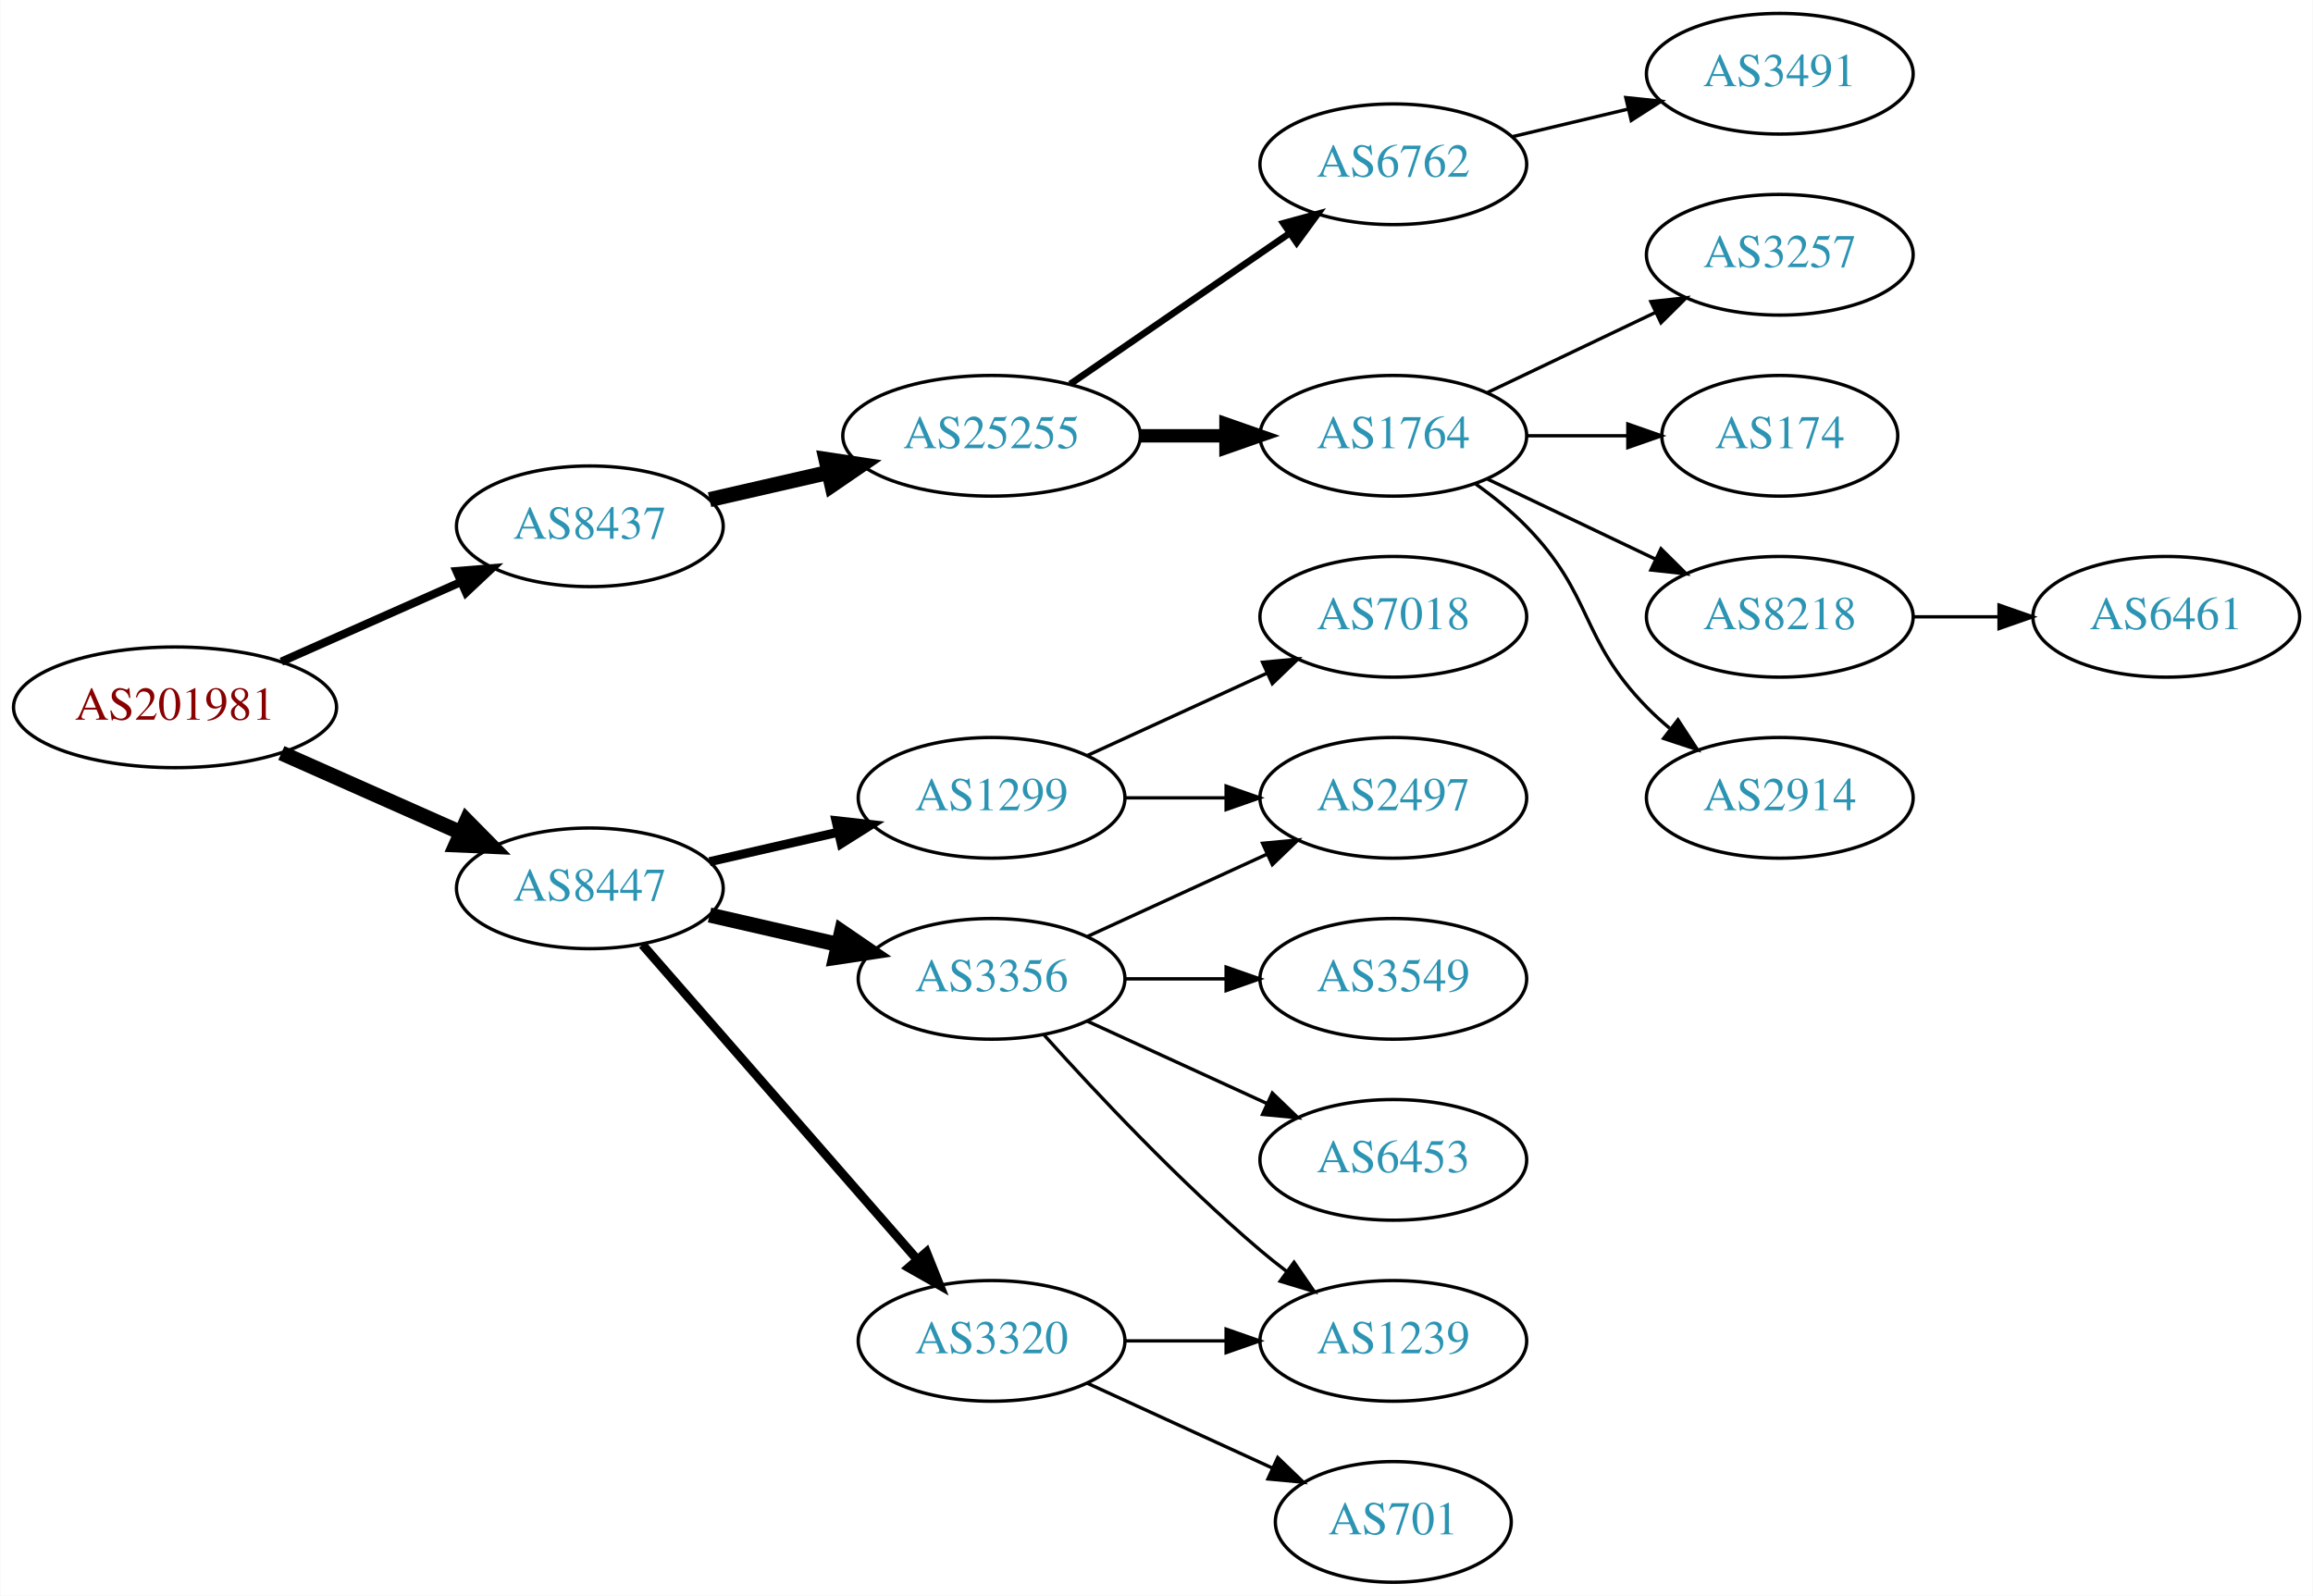
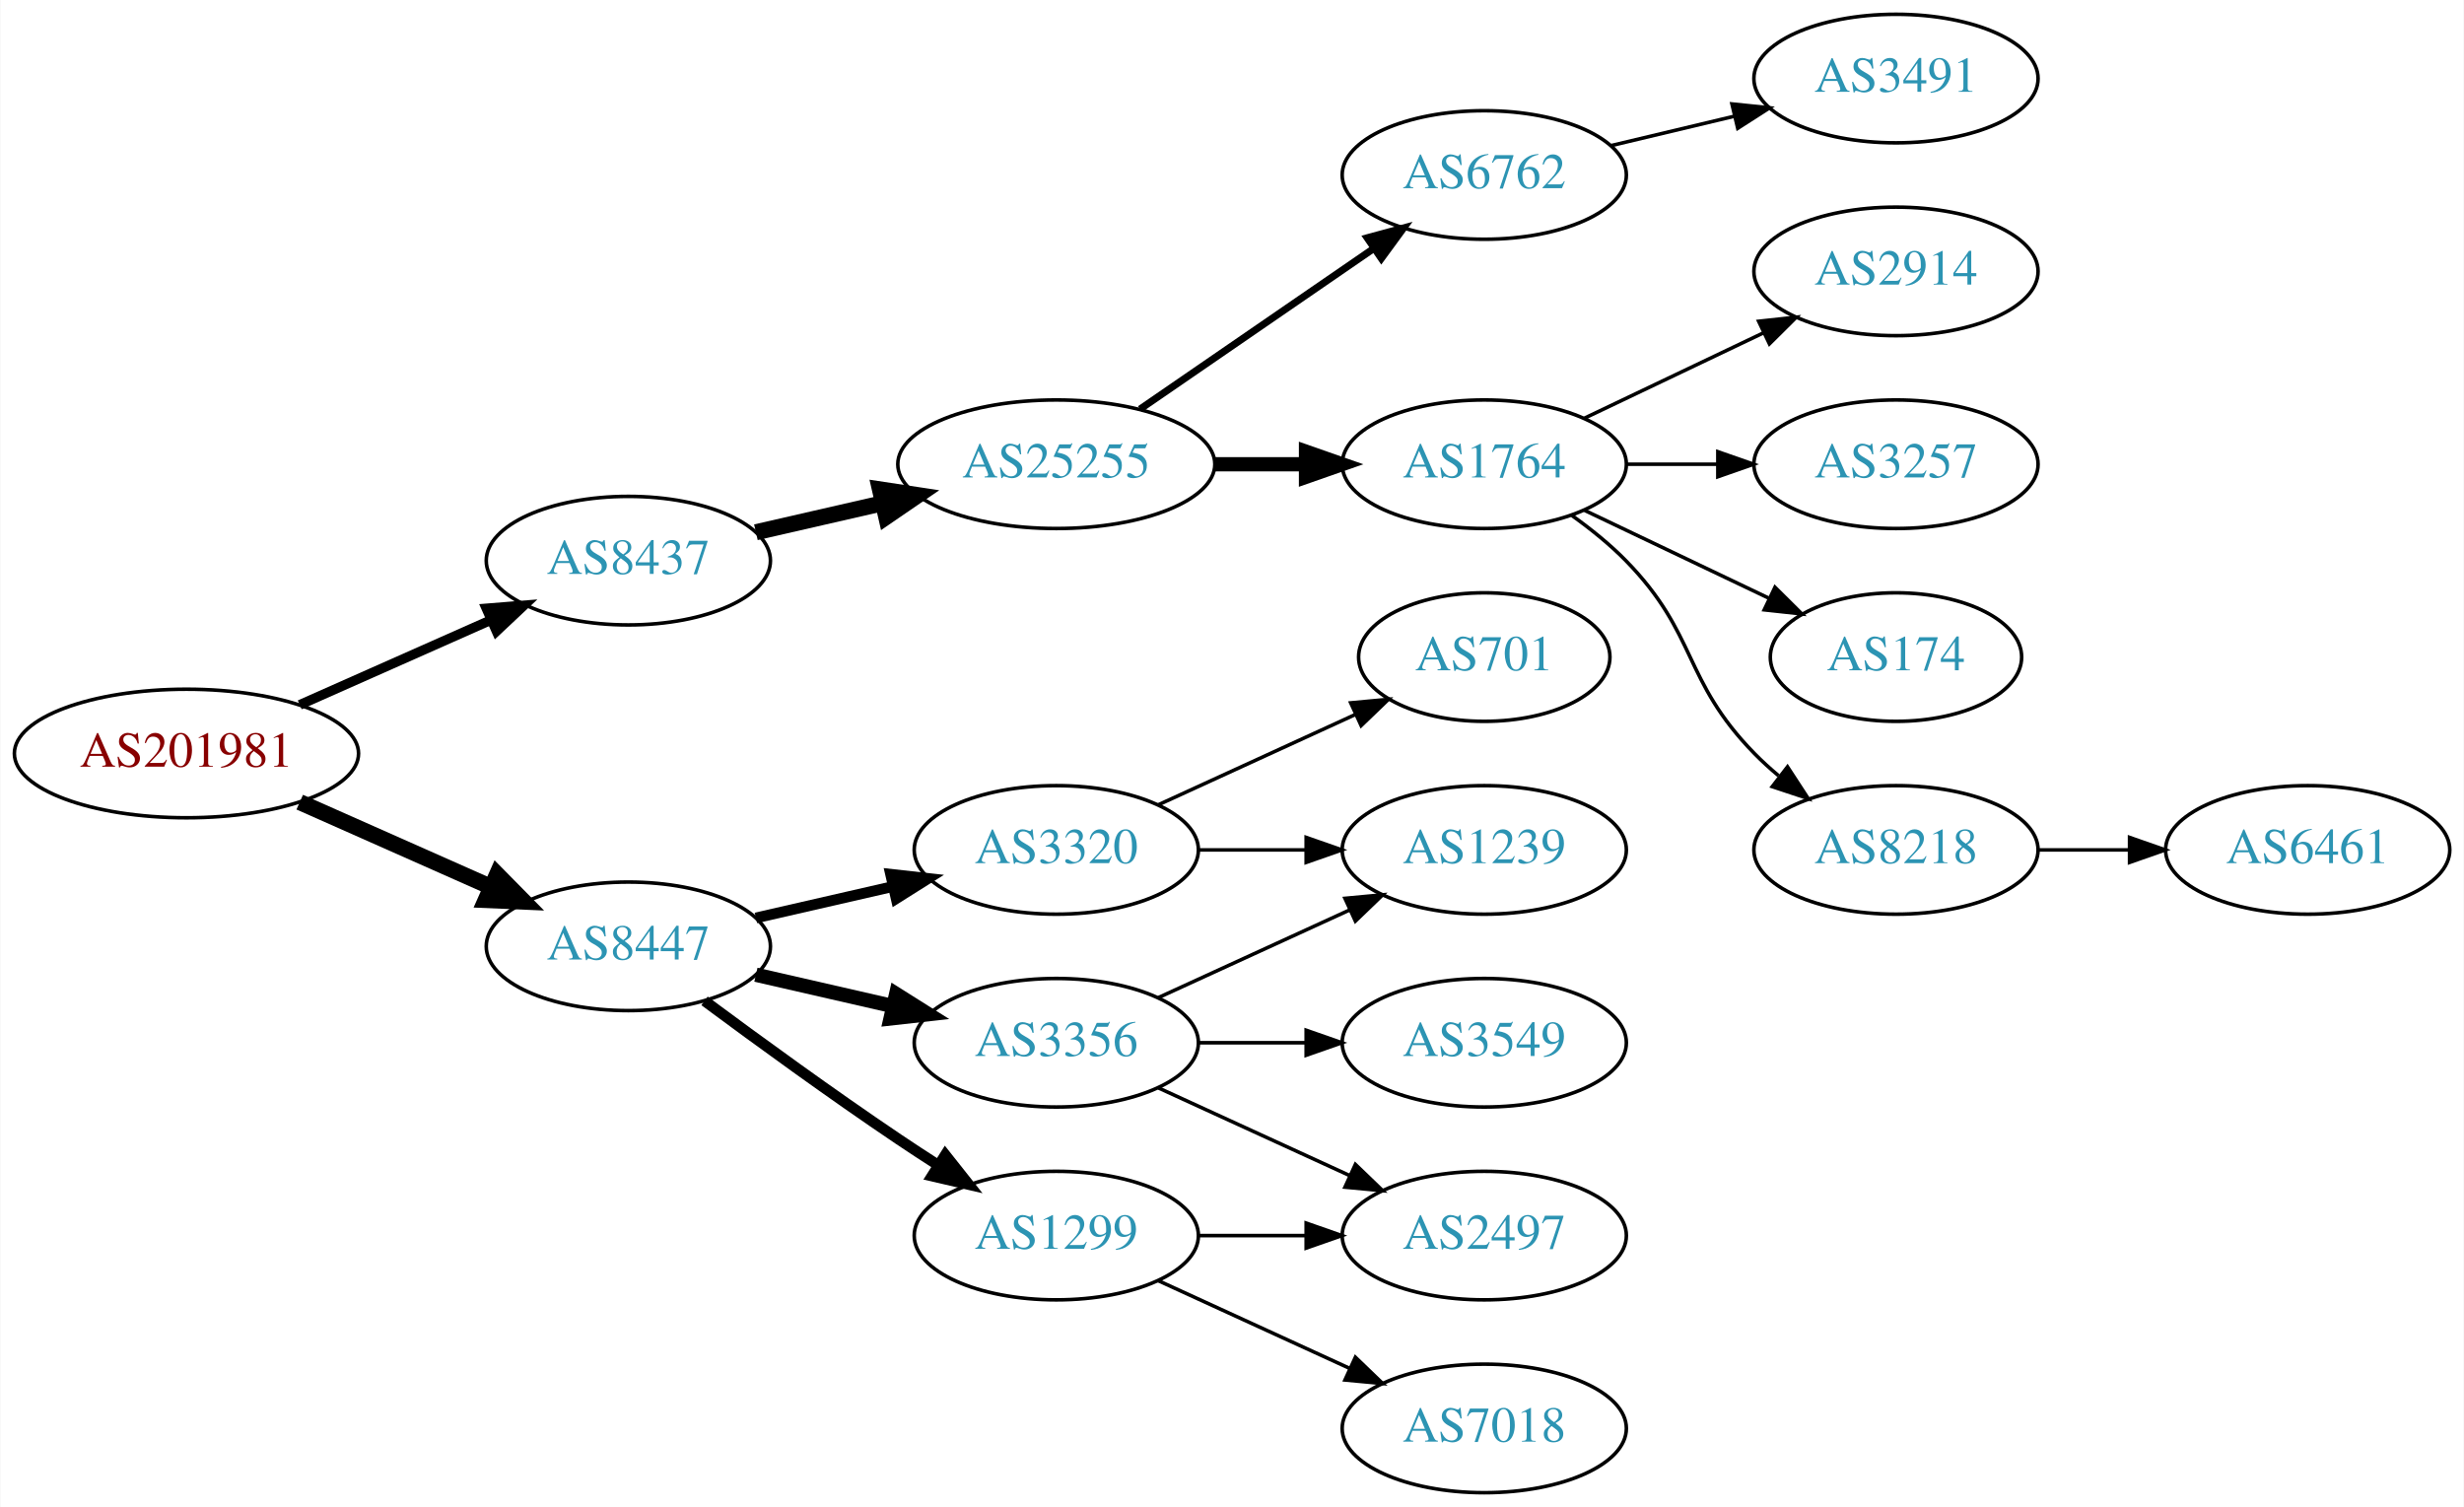
- <svg xmlns="http://www.w3.org/2000/svg" xmlns:xlink="http://www.w3.org/1999/xlink" width="690pt" height="476pt" viewBox="0.00 0.00 689.76 476.00">
-   <g id="graph0" class="graph" transform="scale(1 1) rotate(0) translate(4 472)">
-     <polygon fill="white" stroke="none" points="-4,4 -4,-472 685.755,-472 685.755,4 -4,4" />
+ <svg xmlns="http://www.w3.org/2000/svg" xmlns:xlink="http://www.w3.org/1999/xlink" width="690pt" height="422pt" viewBox="0.00 0.00 689.76 422.00">
+   <g id="graph0" class="graph" transform="scale(1 1) rotate(0) translate(4 418)">
+     <polygon fill="white" stroke="none" points="-4,4 -4,-418 685.755,-418 685.755,4 -4,4" />
    <g id="node1" class="node">
      <g id="a_node1">
        <a xlink:href="/asn/201981" xlink:title="AS201981 ~ Meusburger Georg GmbH &amp; Co KG [AT]">
-           <ellipse fill="#ffffff" stroke="black" cx="48.096" cy="-261" rx="48.192" ry="18" />
-           <text text-anchor="middle" x="48.096" y="-257.3" font-family="Times,serif" font-size="14.00" fill="#880000">AS201981</text>
+           <ellipse fill="#ffffff" stroke="black" cx="48.096" cy="-207" rx="48.192" ry="18" />
+           <text text-anchor="middle" x="48.096" y="-203.3" font-family="Times,serif" font-size="14.00" fill="#880000">AS201981</text>
        </a>
      </g>
    </g>
    <g id="node2" class="node">
      <g id="a_node2">
        <a xlink:href="/asn/8437" xlink:title="AS8437 ~ Hutchison Drei Austria GmbH [AT]">
-           <ellipse fill="#ffffff" stroke="black" cx="171.838" cy="-315" rx="39.794" ry="18" />
-           <text text-anchor="middle" x="171.838" y="-311.3" font-family="Times,serif" font-size="14.00" fill="#2c94b3">AS8437</text>
+           <ellipse fill="#ffffff" stroke="black" cx="171.838" cy="-261" rx="39.794" ry="18" />
+           <text text-anchor="middle" x="171.838" y="-257.3" font-family="Times,serif" font-size="14.00" fill="#2c94b3">AS8437</text>
        </a>
      </g>
    </g>
    <g id="edge1" class="edge">
-       <path fill="none" stroke="black" stroke-width="2.455" d="M79.816,-274.626C96.101,-281.85 116.238,-290.781 133.427,-298.406" />
-       <polygon fill="black" stroke="black" stroke-width="2.455" points="132.07,-301.633 142.631,-302.488 134.909,-295.234 132.07,-301.633" />
+       <path fill="none" stroke="black" stroke-width="2.7" d="M79.816,-220.626C96.101,-227.85 116.238,-236.781 133.427,-244.406" />
+       <polygon fill="black" stroke="black" stroke-width="2.7" points="132.07,-247.633 142.631,-248.488 134.909,-241.234 132.07,-247.633" />
    </g>
    <g id="node3" class="node">
      <g id="a_node3">
        <a xlink:href="/asn/8447" xlink:title="AS8447 ~ A1 Telekom Austria AG [AT]">
-           <ellipse fill="#ffffff" stroke="black" cx="171.838" cy="-207" rx="39.794" ry="18" />
-           <text text-anchor="middle" x="171.838" y="-203.3" font-family="Times,serif" font-size="14.00" fill="#2c94b3">AS8447</text>
+           <ellipse fill="#ffffff" stroke="black" cx="171.838" cy="-153" rx="39.794" ry="18" />
+           <text text-anchor="middle" x="171.838" y="-149.3" font-family="Times,serif" font-size="14.00" fill="#2c94b3">AS8447</text>
        </a>
      </g>
    </g>
    <g id="edge2" class="edge">
-       <path fill="none" stroke="black" stroke-width="4.5" d="M79.816,-247.374C96.101,-240.15 116.238,-231.219 133.427,-223.594" />
-       <polygon fill="black" stroke="black" stroke-width="4.5" points="135.086,-227.166 142.631,-219.512 131.893,-219.967 135.086,-227.166" />
+       <path fill="none" stroke="black" stroke-width="4.5" d="M79.816,-193.374C96.101,-186.15 116.238,-177.219 133.427,-169.594" />
+       <polygon fill="black" stroke="black" stroke-width="4.5" points="135.086,-173.166 142.631,-165.512 131.893,-165.967 135.086,-173.166" />
    </g>
    <g id="node4" class="node">
      <g id="a_node4">
        <a xlink:href="/asn/25255" xlink:title="AS25255 ~ ==&gt; TELE2 AUSTRIA &lt;== [AT]">
-           <ellipse fill="#ffffff" stroke="black" cx="291.681" cy="-342" rx="44.393" ry="18" />
-           <text text-anchor="middle" x="291.681" y="-338.3" font-family="Times,serif" font-size="14.00" fill="#2c94b3">AS25255</text>
+           <ellipse fill="#ffffff" stroke="black" cx="291.681" cy="-288" rx="44.393" ry="18" />
+           <text text-anchor="middle" x="291.681" y="-284.3" font-family="Times,serif" font-size="14.00" fill="#2c94b3">AS25255</text>
        </a>
      </g>
    </g>
    <g id="edge3" class="edge">
-       <path fill="none" stroke="black" stroke-width="4.5" d="M207.557,-322.955C218.696,-325.507 231.231,-328.379 243.124,-331.104" />
-       <polygon fill="black" stroke="black" stroke-width="4.5" points="242.291,-334.953 252.918,-333.348 244.05,-327.276 242.291,-334.953" />
+       <path fill="none" stroke="black" stroke-width="4.5" d="M207.557,-268.955C218.696,-271.507 231.231,-274.379 243.124,-277.104" />
+       <polygon fill="black" stroke="black" stroke-width="4.5" points="242.291,-280.953 252.918,-279.348 244.05,-273.276 242.291,-280.953" />
    </g>
    <g id="node13" class="node">
      <g id="a_node13">
-         <a xlink:href="/asn/1299" xlink:title="AS1299 ~ Telia Carrier [EU]">
-           <ellipse fill="#ffffff" stroke="black" cx="291.681" cy="-234" rx="39.794" ry="18" />
-           <text text-anchor="middle" x="291.681" y="-230.3" font-family="Times,serif" font-size="14.00" fill="#2c94b3">AS1299</text>
+         <a xlink:href="/asn/3356" xlink:title="AS3356 ~ Level 3 Parent, LLC [US]">
+           <ellipse fill="#ffffff" stroke="black" cx="291.681" cy="-126" rx="39.794" ry="18" />
+           <text text-anchor="middle" x="291.681" y="-122.3" font-family="Times,serif" font-size="14.00" fill="#2c94b3">AS3356</text>
        </a>
      </g>
    </g>
    <g id="edge12" class="edge">
-       <path fill="none" stroke="black" stroke-width="2.7" d="M207.557,-214.955C219.557,-217.704 233.178,-220.825 245.871,-223.733" />
-       <polygon fill="black" stroke="black" stroke-width="2.7" points="245.273,-227.187 255.802,-226.009 246.836,-220.364 245.273,-227.187" />
+       <path fill="none" stroke="black" stroke-width="4" d="M207.557,-145.045C219.557,-142.296 233.178,-139.175 245.871,-136.267" />
+       <polygon fill="black" stroke="black" stroke-width="4" points="246.836,-139.636 255.802,-133.991 245.273,-132.813 246.836,-139.636" />
    </g>
    <g id="node14" class="node">
      <g id="a_node14">
-         <a xlink:href="/asn/3356" xlink:title="AS3356 ~ Level 3 Parent, LLC [US]">
-           <ellipse fill="#ffffff" stroke="black" cx="291.681" cy="-180" rx="39.794" ry="18" />
-           <text text-anchor="middle" x="291.681" y="-176.3" font-family="Times,serif" font-size="14.00" fill="#2c94b3">AS3356</text>
+         <a xlink:href="/asn/1299" xlink:title="AS1299 ~ Telia Carrier [EU]">
+           <ellipse fill="#ffffff" stroke="black" cx="291.681" cy="-72" rx="39.794" ry="18" />
+           <text text-anchor="middle" x="291.681" y="-68.3" font-family="Times,serif" font-size="14.00" fill="#2c94b3">AS1299</text>
        </a>
      </g>
    </g>
    <g id="edge13" class="edge">
-       <path fill="none" stroke="black" stroke-width="4.5" d="M207.557,-199.045C219.557,-196.296 233.178,-193.175 245.871,-190.267" />
-       <polygon fill="black" stroke="black" stroke-width="4.5" points="246.934,-194.063 255.802,-187.991 245.175,-186.387 246.934,-194.063" />
+       <path fill="none" stroke="black" stroke-width="3" d="M193.168,-137.723C208.031,-126.696 228.775,-111.593 247.484,-99 251.033,-96.611 254.784,-94.161 258.532,-91.758" />
+       <polygon fill="black" stroke="black" stroke-width="3" points="260.6,-94.591 267.181,-86.288 256.858,-88.675 260.6,-94.591" />
    </g>
    <g id="node15" class="node">
      <g id="a_node15">
        <a xlink:href="/asn/3320" xlink:title="AS3320 ~ DTAG [DE]">
-           <ellipse fill="#ffffff" stroke="black" cx="291.681" cy="-72" rx="39.794" ry="18" />
-           <text text-anchor="middle" x="291.681" y="-68.3" font-family="Times,serif" font-size="14.00" fill="#2c94b3">AS3320</text>
+           <ellipse fill="#ffffff" stroke="black" cx="291.681" cy="-180" rx="39.794" ry="18" />
+           <text text-anchor="middle" x="291.681" y="-176.3" font-family="Times,serif" font-size="14.00" fill="#2c94b3">AS3320</text>
        </a>
      </g>
    </g>
    <g id="edge14" class="edge">
-       <path fill="none" stroke="black" stroke-width="2.7" d="M187.525,-190.175C208.101,-166.603 245.639,-123.6 269.312,-96.48" />
-       <polygon fill="black" stroke="black" stroke-width="2.7" points="272.24,-98.448 276.179,-88.613 266.966,-93.845 272.24,-98.448" />
+       <path fill="none" stroke="black" stroke-width="3" d="M207.557,-160.955C219.557,-163.704 233.178,-166.825 245.871,-169.733" />
+       <polygon fill="black" stroke="black" stroke-width="3" points="245.273,-173.187 255.802,-172.009 246.836,-166.364 245.273,-173.187" />
    </g>
    <g id="node5" class="node">
      <g id="a_node5">
-         <a xlink:href="/asn/6762" xlink:title="AS6762 ~ TELECOM ITALIA SPARKLE S.p.A. [IT]">
-           <ellipse fill="#ffffff" stroke="black" cx="411.523" cy="-423" rx="39.794" ry="18" />
-           <text text-anchor="middle" x="411.523" y="-419.3" font-family="Times,serif" font-size="14.00" fill="#2c94b3">AS6762</text>
+         <a xlink:href="/asn/1764" xlink:title="AS1764 ~ NEXTLAYER-AS [AT]">
+           <ellipse fill="#ffffff" stroke="black" cx="411.523" cy="-288" rx="39.794" ry="18" />
+           <text text-anchor="middle" x="411.523" y="-284.3" font-family="Times,serif" font-size="14.00" fill="#2c94b3">AS1764</text>
        </a>
      </g>
    </g>
    <g id="edge4" class="edge">
-       <path fill="none" stroke="black" stroke-width="2" d="M315.123,-357.426C333.704,-370.198 360.265,-388.455 380.645,-402.463" />
-       <polygon fill="black" stroke="black" stroke-width="2" points="378.736,-405.398 388.959,-408.178 382.701,-399.629 378.736,-405.398" />
+       <path fill="none" stroke="black" stroke-width="4" d="M335.892,-288C344.204,-288 352.967,-288 361.449,-288" />
+       <polygon fill="black" stroke="black" stroke-width="4" points="361.608,-291.5 371.608,-288 361.608,-284.5 361.608,-291.5" />
    </g>
    <g id="node6" class="node">
      <g id="a_node6">
-         <a xlink:href="/asn/1764" xlink:title="AS1764 ~ NEXTLAYER-AS [AT]">
-           <ellipse fill="#ffffff" stroke="black" cx="411.523" cy="-342" rx="39.794" ry="18" />
-           <text text-anchor="middle" x="411.523" y="-338.3" font-family="Times,serif" font-size="14.00" fill="#2c94b3">AS1764</text>
+         <a xlink:href="/asn/6762" xlink:title="AS6762 ~ TELECOM ITALIA SPARKLE S.p.A. [IT]">
+           <ellipse fill="#ffffff" stroke="black" cx="411.523" cy="-369" rx="39.794" ry="18" />
+           <text text-anchor="middle" x="411.523" y="-365.3" font-family="Times,serif" font-size="14.00" fill="#2c94b3">AS6762</text>
        </a>
      </g>
    </g>
    <g id="edge5" class="edge">
-       <path fill="none" stroke="black" stroke-width="4" d="M335.892,-342C344.204,-342 352.967,-342 361.449,-342" />
-       <polygon fill="black" stroke="black" stroke-width="4" points="361.608,-345.5 371.608,-342 361.608,-338.5 361.608,-345.5" />
+       <path fill="none" stroke="black" stroke-width="2" d="M315.123,-303.426C333.704,-316.198 360.265,-334.455 380.645,-348.463" />
+       <polygon fill="black" stroke="black" stroke-width="2" points="378.736,-351.398 388.959,-354.178 382.701,-345.629 378.736,-351.398" />
+     </g>
+     <g id="node7" class="node">
+       <g id="a_node7">
+         <a xlink:href="/asn/2914" xlink:title="AS2914 ~ NTT America, Inc. [US]">
+           <ellipse fill="#ffffff" stroke="black" cx="526.816" cy="-342" rx="39.794" ry="18" />
+           <text text-anchor="middle" x="526.816" y="-338.3" font-family="Times,serif" font-size="14.00" fill="#2c94b3">AS2914</text>
+         </a>
+       </g>
+     </g>
+     <g id="edge6" class="edge">
+       <path fill="none" stroke="black" d="M439.66,-300.934C454.654,-308.081 473.475,-317.052 489.698,-324.785" />
+       <polygon fill="black" stroke="black" points="488.368,-328.028 498.901,-329.171 491.38,-321.709 488.368,-328.028" />
+     </g>
+     <g id="node8" class="node">
+       <g id="a_node8">
+         <a xlink:href="/asn/3257" xlink:title="AS3257 ~ GTT [DE]">
+           <ellipse fill="#ffffff" stroke="black" cx="526.816" cy="-288" rx="39.794" ry="18" />
+           <text text-anchor="middle" x="526.816" y="-284.3" font-family="Times,serif" font-size="14.00" fill="#2c94b3">AS3257</text>
+         </a>
+       </g>
+     </g>
+     <g id="edge7" class="edge">
+       <path fill="none" stroke="black" d="M451.195,-288C459.398,-288 468.162,-288 476.694,-288" />
+       <polygon fill="black" stroke="black" points="476.934,-291.5 486.934,-288 476.933,-284.5 476.934,-291.5" />
+     </g>
+     <g id="node9" class="node">
+       <g id="a_node9">
+         <a xlink:href="/asn/174" xlink:title="AS174 ~ Cogent Communications [US]">
+           <ellipse fill="#ffffff" stroke="black" cx="526.816" cy="-234" rx="35.194" ry="18" />
+           <text text-anchor="middle" x="526.816" y="-230.3" font-family="Times,serif" font-size="14.00" fill="#2c94b3">AS174</text>
+         </a>
+       </g>
+     </g>
+     <g id="edge8" class="edge">
+       <path fill="none" stroke="black" d="M439.66,-275.066C455.091,-267.71 474.577,-258.423 491.112,-250.541" />
+       <polygon fill="black" stroke="black" points="492.933,-253.551 500.454,-246.089 489.921,-247.232 492.933,-253.551" />
+     </g>
+     <g id="node10" class="node">
+       <g id="a_node10">
+         <a xlink:href="/asn/8218" xlink:title="AS8218 ~ legacy Neotelecoms [FR]">
+           <ellipse fill="#ffffff" stroke="black" cx="526.816" cy="-180" rx="39.794" ry="18" />
+           <text text-anchor="middle" x="526.816" y="-176.3" font-family="Times,serif" font-size="14.00" fill="#2c94b3">AS8218</text>
+         </a>
+       </g>
+     </g>
+     <g id="edge9" class="edge">
+       <path fill="none" stroke="black" d="M436.117,-273.611C441.373,-269.852 446.705,-265.563 451.17,-261 471.342,-240.383 466.997,-227.617 487.17,-207 489.262,-204.861 491.546,-202.782 493.922,-200.79" />
+       <polygon fill="black" stroke="black" points="496.441,-203.268 502.222,-194.389 492.166,-197.725 496.441,-203.268" />
    </g>
    <g id="node11" class="node">
      <g id="a_node11">
        <a xlink:href="/asn/3491" xlink:title="AS3491 ~ PCCW Global, Inc. [US]">
-           <ellipse fill="#ffffff" stroke="black" cx="526.816" cy="-450" rx="39.794" ry="18" />
-           <text text-anchor="middle" x="526.816" y="-446.3" font-family="Times,serif" font-size="14.00" fill="#2c94b3">AS3491</text>
+           <ellipse fill="#ffffff" stroke="black" cx="526.816" cy="-396" rx="39.794" ry="18" />
+           <text text-anchor="middle" x="526.816" y="-392.3" font-family="Times,serif" font-size="14.00" fill="#2c94b3">AS3491</text>
        </a>
      </g>
    </g>
    <g id="edge10" class="edge">
-       <path fill="none" stroke="black" d="M447.13,-431.248C458.002,-433.838 470.156,-436.735 481.598,-439.462" />
-       <polygon fill="black" stroke="black" points="480.882,-442.889 491.421,-441.803 482.505,-436.08 480.882,-442.889" />
-     </g>
-     <g id="node7" class="node">
-       <g id="a_node7">
-         <a xlink:href="/asn/3257" xlink:title="AS3257 ~ GTT [DE]">
-           <ellipse fill="#ffffff" stroke="black" cx="526.816" cy="-396" rx="39.794" ry="18" />
-           <text text-anchor="middle" x="526.816" y="-392.3" font-family="Times,serif" font-size="14.00" fill="#2c94b3">AS3257</text>
-         </a>
-       </g>
-     </g>
-     <g id="edge6" class="edge">
-       <path fill="none" stroke="black" d="M439.66,-354.934C454.654,-362.081 473.475,-371.052 489.698,-378.785" />
-       <polygon fill="black" stroke="black" points="488.368,-382.028 498.901,-383.171 491.38,-375.709 488.368,-382.028" />
-     </g>
-     <g id="node8" class="node">
-       <g id="a_node8">
-         <a xlink:href="/asn/174" xlink:title="AS174 ~ Cogent Communications [US]">
-           <ellipse fill="#ffffff" stroke="black" cx="526.816" cy="-342" rx="35.194" ry="18" />
-           <text text-anchor="middle" x="526.816" y="-338.3" font-family="Times,serif" font-size="14.00" fill="#2c94b3">AS174</text>
-         </a>
-       </g>
-     </g>
-     <g id="edge7" class="edge">
-       <path fill="none" stroke="black" d="M451.195,-342C460.901,-342 471.391,-342 481.354,-342" />
-       <polygon fill="black" stroke="black" points="481.491,-345.5 491.491,-342 481.49,-338.5 481.491,-345.5" />
-     </g>
-     <g id="node9" class="node">
-       <g id="a_node9">
-         <a xlink:href="/asn/8218" xlink:title="AS8218 ~ legacy Neotelecoms [FR]">
-           <ellipse fill="#ffffff" stroke="black" cx="526.816" cy="-288" rx="39.794" ry="18" />
-           <text text-anchor="middle" x="526.816" y="-284.3" font-family="Times,serif" font-size="14.00" fill="#2c94b3">AS8218</text>
-         </a>
-       </g>
-     </g>
-     <g id="edge8" class="edge">
-       <path fill="none" stroke="black" d="M439.66,-329.066C454.654,-321.919 473.475,-312.948 489.698,-305.215" />
-       <polygon fill="black" stroke="black" points="491.38,-308.291 498.901,-300.829 488.368,-301.972 491.38,-308.291" />
-     </g>
-     <g id="node10" class="node">
-       <g id="a_node10">
-         <a xlink:href="/asn/2914" xlink:title="AS2914 ~ NTT America, Inc. [US]">
-           <ellipse fill="#ffffff" stroke="black" cx="526.816" cy="-234" rx="39.794" ry="18" />
-           <text text-anchor="middle" x="526.816" y="-230.3" font-family="Times,serif" font-size="14.00" fill="#2c94b3">AS2914</text>
-         </a>
-       </g>
-     </g>
-     <g id="edge9" class="edge">
-       <path fill="none" stroke="black" d="M436.117,-327.611C441.373,-323.852 446.705,-319.563 451.17,-315 471.342,-294.383 466.997,-281.617 487.17,-261 489.262,-258.861 491.546,-256.782 493.922,-254.79" />
-       <polygon fill="black" stroke="black" points="496.441,-257.268 502.222,-248.389 492.166,-251.725 496.441,-257.268" />
+       <path fill="none" stroke="black" d="M447.13,-377.248C458.002,-379.838 470.156,-382.735 481.598,-385.462" />
+       <polygon fill="black" stroke="black" points="480.882,-388.889 491.421,-387.803 482.505,-382.08 480.882,-388.889" />
    </g>
    <g id="node12" class="node">
      <g id="a_node12">
        <a xlink:href="/asn/6461" xlink:title="AS6461 ~ Zayo Bandwidth [US]">
-           <ellipse fill="#ffffff" stroke="black" cx="642.109" cy="-288" rx="39.794" ry="18" />
-           <text text-anchor="middle" x="642.109" y="-284.3" font-family="Times,serif" font-size="14.00" fill="#2c94b3">AS6461</text>
+           <ellipse fill="#ffffff" stroke="black" cx="642.109" cy="-180" rx="39.794" ry="18" />
+           <text text-anchor="middle" x="642.109" y="-176.3" font-family="Times,serif" font-size="14.00" fill="#2c94b3">AS6461</text>
        </a>
      </g>
    </g>
    <g id="edge11" class="edge">
-       <path fill="none" stroke="black" d="M566.488,-288C574.691,-288 583.455,-288 591.987,-288" />
-       <polygon fill="black" stroke="black" points="592.227,-291.5 602.226,-288 592.226,-284.5 592.227,-291.5" />
-     </g>
-     <g id="node18" class="node">
-       <g id="a_node18">
-         <a xlink:href="/asn/2497" xlink:title="AS2497 ~ Internet Initiative Japan Inc. [JP]">
-           <ellipse fill="#ffffff" stroke="black" cx="411.523" cy="-234" rx="39.794" ry="18" />
-           <text text-anchor="middle" x="411.523" y="-230.3" font-family="Times,serif" font-size="14.00" fill="#2c94b3">AS2497</text>
-         </a>
-       </g>
-     </g>
-     <g id="edge22" class="edge">
-       <path fill="none" stroke="black" d="M331.593,-234C341.146,-234 351.496,-234 361.459,-234" />
-       <polygon fill="black" stroke="black" points="361.651,-237.5 371.651,-234 361.651,-230.5 361.651,-237.5" />
-     </g>
-     <g id="node21" class="node">
-       <g id="a_node21">
-         <a xlink:href="/asn/7018" xlink:title="AS7018 ~ AT&amp;T Services, Inc. [US]">
-           <ellipse fill="#ffffff" stroke="black" cx="411.523" cy="-288" rx="39.794" ry="18" />
-           <text text-anchor="middle" x="411.523" y="-284.3" font-family="Times,serif" font-size="14.00" fill="#2c94b3">AS7018</text>
-         </a>
-       </g>
-     </g>
-     <g id="edge21" class="edge">
-       <path fill="none" stroke="black" d="M320.309,-246.661C336.266,-253.973 356.537,-263.261 373.82,-271.181" />
-       <polygon fill="black" stroke="black" points="372.518,-274.435 383.067,-275.419 375.434,-268.071 372.518,-274.435" />
+       <path fill="none" stroke="black" d="M566.488,-180C574.691,-180 583.455,-180 591.987,-180" />
+       <polygon fill="black" stroke="black" points="592.227,-183.5 602.226,-180 592.226,-176.5 592.227,-183.5" />
    </g>
    <g id="node16" class="node">
      <g id="a_node16">
        <a xlink:href="/asn/1239" xlink:title="AS1239 ~ Sprint [US]">
+           <ellipse fill="#ffffff" stroke="black" cx="411.523" cy="-180" rx="39.794" ry="18" />
+           <text text-anchor="middle" x="411.523" y="-176.3" font-family="Times,serif" font-size="14.00" fill="#2c94b3">AS1239</text>
+         </a>
+       </g>
+     </g>
+     <g id="edge15" class="edge">
+       <path fill="none" stroke="black" d="M320.309,-138.661C336.266,-145.973 356.537,-155.261 373.82,-163.181" />
+       <polygon fill="black" stroke="black" points="372.518,-166.435 383.067,-167.419 375.434,-160.071 372.518,-166.435" />
+     </g>
+     <g id="node17" class="node">
+       <g id="a_node17">
+         <a xlink:href="/asn/2497" xlink:title="AS2497 ~ Internet Initiative Japan Inc. [JP]">
          <ellipse fill="#ffffff" stroke="black" cx="411.523" cy="-72" rx="39.794" ry="18" />
-           <text text-anchor="middle" x="411.523" y="-68.3" font-family="Times,serif" font-size="14.00" fill="#2c94b3">AS1239</text>
-         </a>
-       </g>
-     </g>
-     <g id="edge18" class="edge">
-       <path fill="none" stroke="black" d="M307.327,-163.275C322.627,-146.235 347.725,-119.477 371.877,-99 374.374,-96.883 377.034,-94.768 379.746,-92.707" />
-       <polygon fill="black" stroke="black" points="381.912,-95.459 387.922,-86.734 377.782,-89.806 381.912,-95.459" />
+           <text text-anchor="middle" x="411.523" y="-68.3" font-family="Times,serif" font-size="14.00" fill="#2c94b3">AS2497</text>
+         </a>
+       </g>
+     </g>
+     <g id="edge16" class="edge">
+       <path fill="none" stroke="black" d="M320.309,-113.339C336.266,-106.027 356.537,-96.739 373.82,-88.819" />
+       <polygon fill="black" stroke="black" points="375.434,-91.929 383.067,-84.581 372.518,-85.565 375.434,-91.929" />
+     </g>
+     <g id="node18" class="node">
+       <g id="a_node18">
+         <a xlink:href="/asn/3549" xlink:title="AS3549 ~ Level 3 Parent, LLC [US]">
+           <ellipse fill="#ffffff" stroke="black" cx="411.523" cy="-126" rx="39.794" ry="18" />
+           <text text-anchor="middle" x="411.523" y="-122.3" font-family="Times,serif" font-size="14.00" fill="#2c94b3">AS3549</text>
+         </a>
+       </g>
    </g>
    <g id="edge17" class="edge">
-       <path fill="none" stroke="black" d="M320.309,-192.661C336.266,-199.973 356.537,-209.261 373.82,-217.181" />
-       <polygon fill="black" stroke="black" points="372.518,-220.435 383.067,-221.419 375.434,-214.071 372.518,-220.435" />
+       <path fill="none" stroke="black" d="M331.593,-126C341.146,-126 351.496,-126 361.459,-126" />
+       <polygon fill="black" stroke="black" points="361.651,-129.5 371.651,-126 361.651,-122.5 361.651,-129.5" />
+     </g>
+     <g id="edge19" class="edge">
+       <path fill="none" stroke="black" d="M331.593,-72C341.146,-72 351.496,-72 361.459,-72" />
+       <polygon fill="black" stroke="black" points="361.651,-75.5 371.651,-72 361.651,-68.5 361.651,-75.5" />
    </g>
    <g id="node19" class="node">
      <g id="a_node19">
-         <a xlink:href="/asn/3549" xlink:title="AS3549 ~ Level 3 Parent, LLC [US]">
-           <ellipse fill="#ffffff" stroke="black" cx="411.523" cy="-180" rx="39.794" ry="18" />
-           <text text-anchor="middle" x="411.523" y="-176.3" font-family="Times,serif" font-size="14.00" fill="#2c94b3">AS3549</text>
-         </a>
-       </g>
-     </g>
-     <g id="edge19" class="edge">
+         <a xlink:href="/asn/7018" xlink:title="AS7018 ~ AT&amp;T Services, Inc. [US]">
+           <ellipse fill="#ffffff" stroke="black" cx="411.523" cy="-18" rx="39.794" ry="18" />
+           <text text-anchor="middle" x="411.523" y="-14.3" font-family="Times,serif" font-size="14.00" fill="#2c94b3">AS7018</text>
+         </a>
+       </g>
+     </g>
+     <g id="edge18" class="edge">
+       <path fill="none" stroke="black" d="M320.309,-59.339C336.266,-52.027 356.537,-42.739 373.82,-34.819" />
+       <polygon fill="black" stroke="black" points="375.434,-37.929 383.067,-30.581 372.518,-31.565 375.434,-37.929" />
+     </g>
+     <g id="edge20" class="edge">
      <path fill="none" stroke="black" d="M331.593,-180C341.146,-180 351.496,-180 361.459,-180" />
      <polygon fill="black" stroke="black" points="361.651,-183.5 371.651,-180 361.651,-176.5 361.651,-183.5" />
    </g>
    <g id="node20" class="node">
      <g id="a_node20">
-         <a xlink:href="/asn/6453" xlink:title="AS6453 ~ TATA COMMUNICATIONS (AMERICA) INC [US]">
-           <ellipse fill="#ffffff" stroke="black" cx="411.523" cy="-126" rx="39.794" ry="18" />
-           <text text-anchor="middle" x="411.523" y="-122.3" font-family="Times,serif" font-size="14.00" fill="#2c94b3">AS6453</text>
-         </a>
-       </g>
-     </g>
-     <g id="edge20" class="edge">
-       <path fill="none" stroke="black" d="M320.309,-167.339C336.266,-160.027 356.537,-150.739 373.82,-142.819" />
-       <polygon fill="black" stroke="black" points="375.434,-145.929 383.067,-138.581 372.518,-139.565 375.434,-145.929" />
-     </g>
-     <g id="edge15" class="edge">
-       <path fill="none" stroke="black" d="M331.593,-72C341.146,-72 351.496,-72 361.459,-72" />
-       <polygon fill="black" stroke="black" points="361.651,-75.5 371.651,-72 361.651,-68.5 361.651,-75.5" />
-     </g>
-     <g id="node17" class="node">
-       <g id="a_node17">
        <a xlink:href="/asn/701" xlink:title="AS701 ~ UUNET [US]">
-           <ellipse fill="#ffffff" stroke="black" cx="411.523" cy="-18" rx="35.194" ry="18" />
-           <text text-anchor="middle" x="411.523" y="-14.3" font-family="Times,serif" font-size="14.00" fill="#2c94b3">AS701</text>
-         </a>
-       </g>
-     </g>
-     <g id="edge16" class="edge">
-       <path fill="none" stroke="black" d="M320.309,-59.339C336.726,-51.817 357.707,-42.202 375.304,-34.139" />
-       <polygon fill="black" stroke="black" points="377.048,-37.189 384.681,-29.842 374.132,-30.826 377.048,-37.189" />
+           <ellipse fill="#ffffff" stroke="black" cx="411.523" cy="-234" rx="35.194" ry="18" />
+           <text text-anchor="middle" x="411.523" y="-230.3" font-family="Times,serif" font-size="14.00" fill="#2c94b3">AS701</text>
+         </a>
+       </g>
+     </g>
+     <g id="edge21" class="edge">
+       <path fill="none" stroke="black" d="M320.309,-192.661C336.726,-200.183 357.707,-209.798 375.304,-217.861" />
+       <polygon fill="black" stroke="black" points="374.132,-221.174 384.681,-222.158 377.048,-214.811 374.132,-221.174" />
    </g>
  </g>
</svg>
